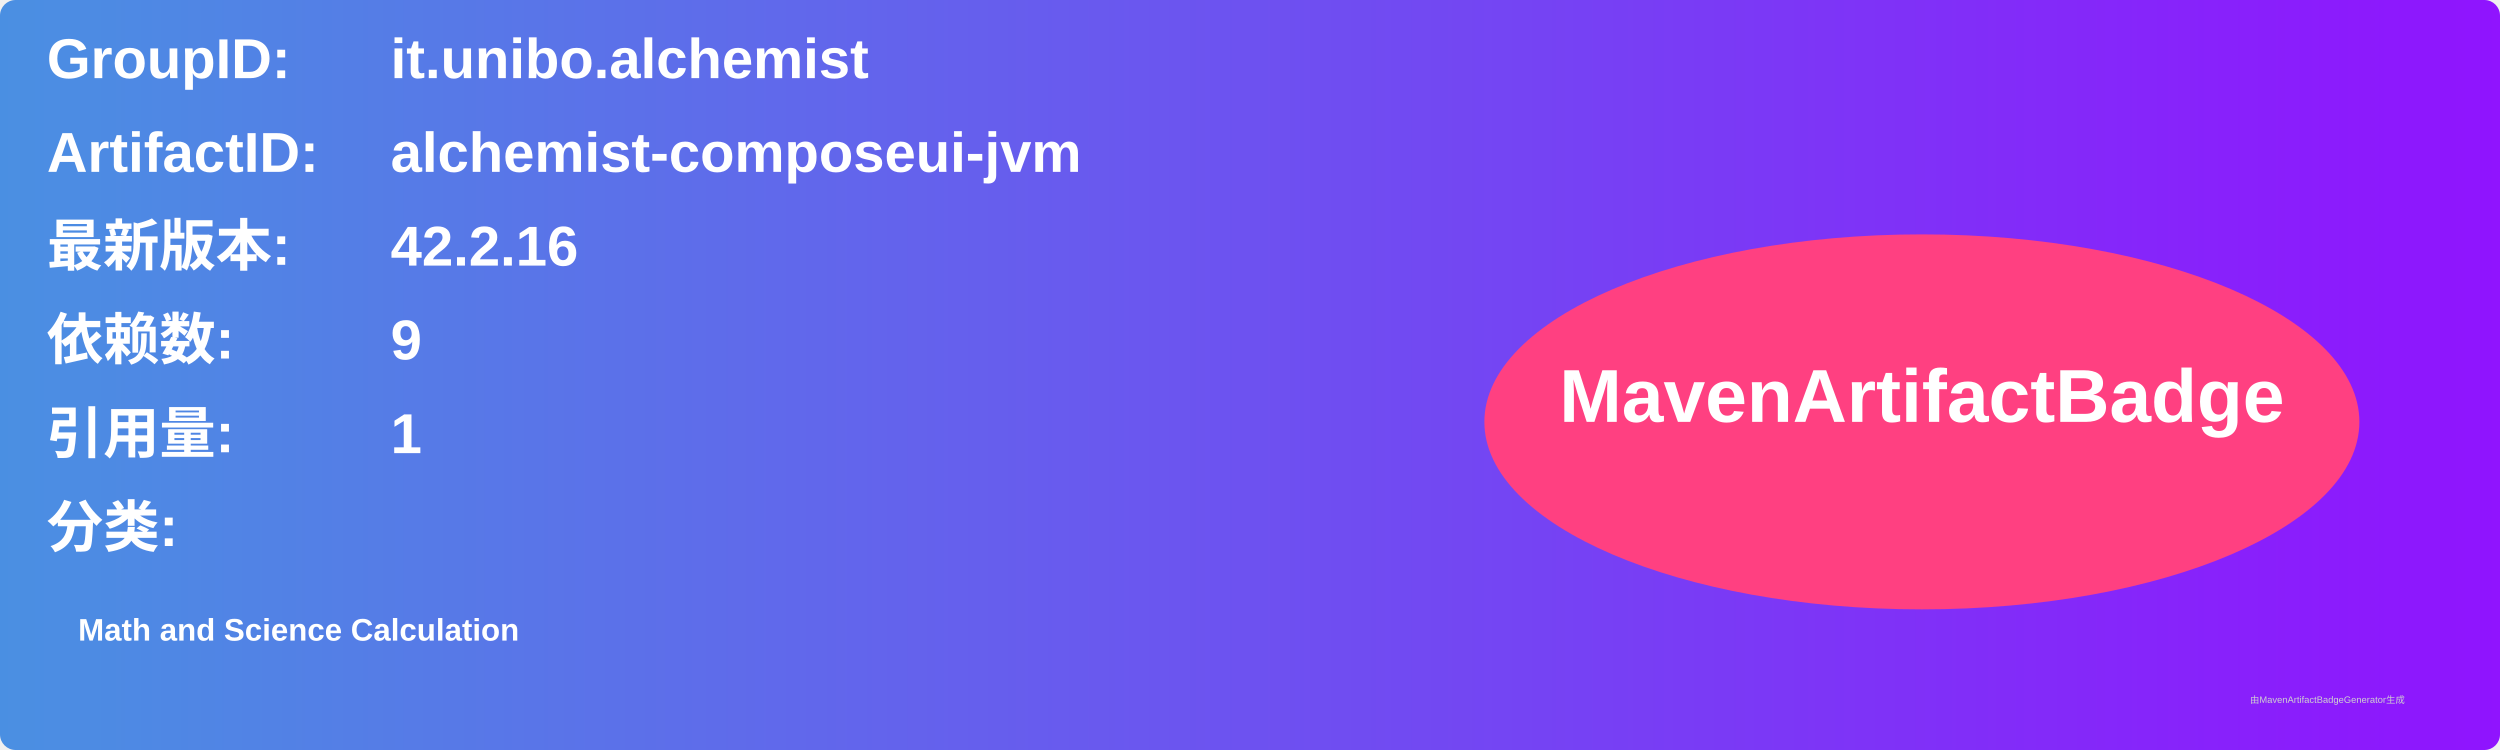
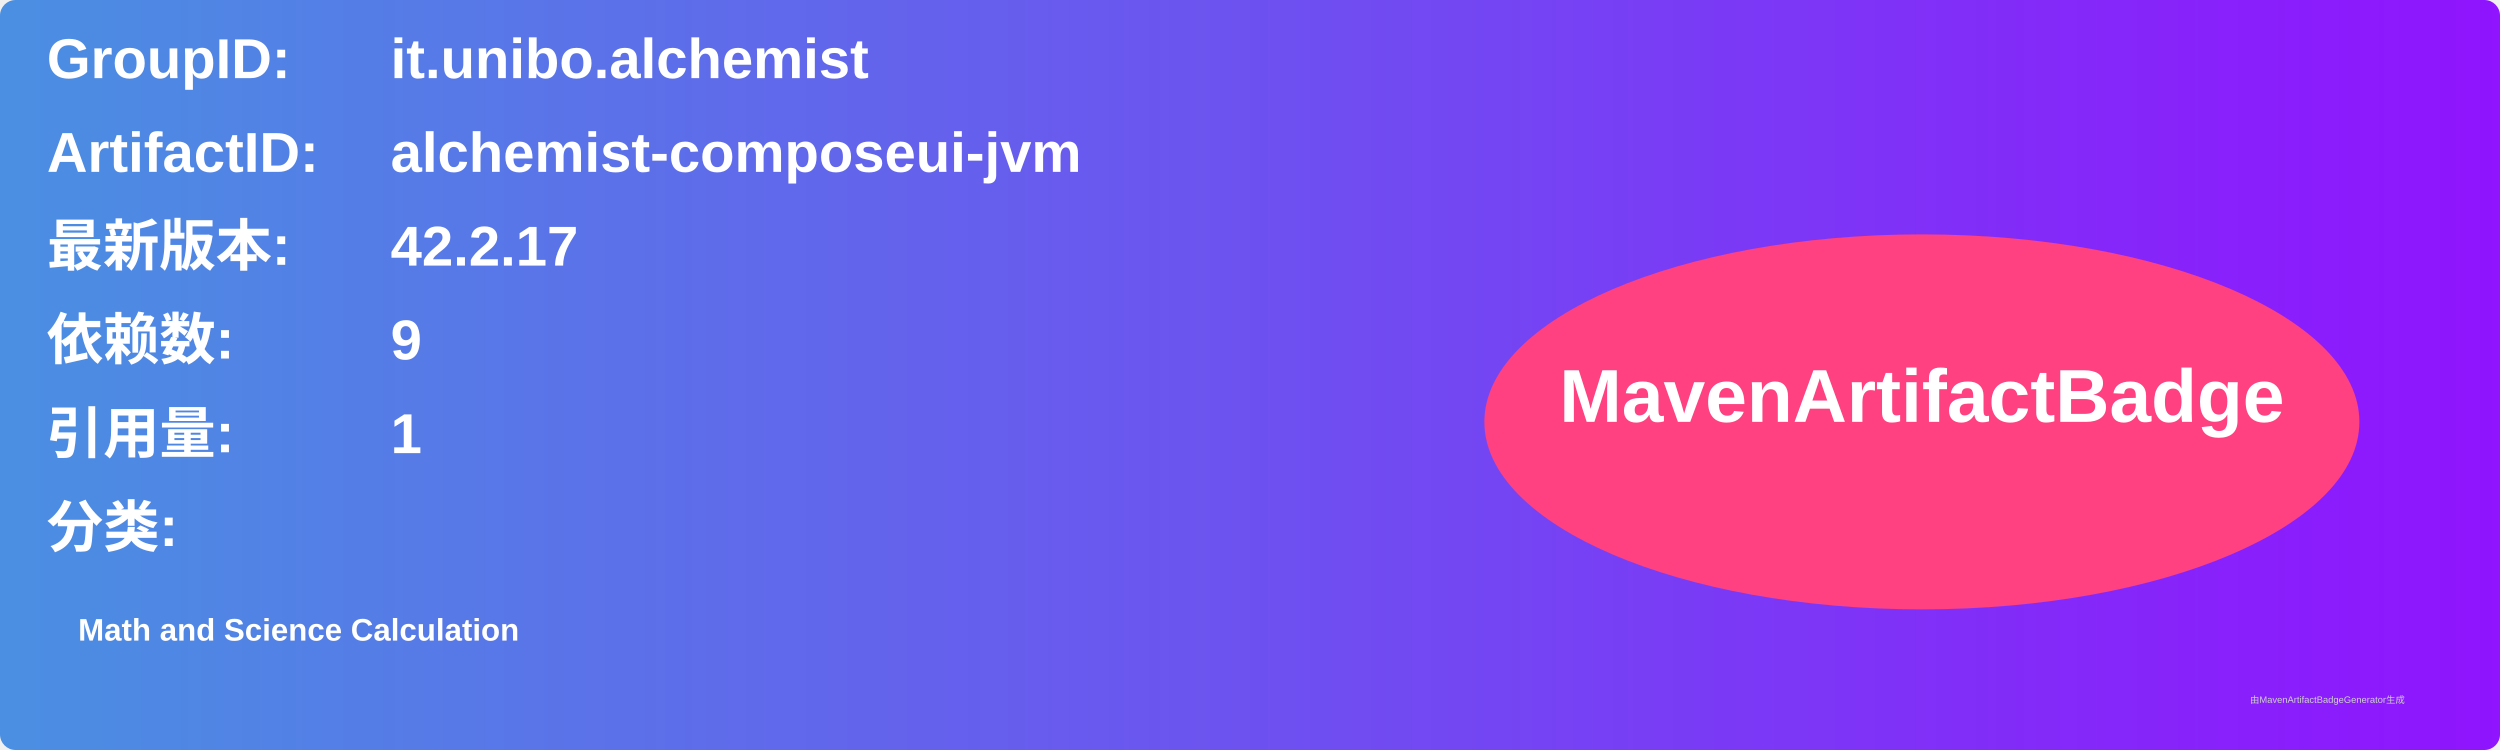
<svg xmlns="http://www.w3.org/2000/svg" width="800" height="240" viewBox="0 0 800 240">
  <linearGradient id="grad" x1="0%" y1="0%" x2="100%" y2="0%">
    <stop offset="0%" stop-color="#4a90e2" />
    <stop offset="100%" stop-color="#9013fe" />
  </linearGradient>
  <rect width="100%" height="100%" rx="5" ry="5" fill="url(#grad)" />
  <g transform="translate(15, 15)">
    <text x="0" y="10" font-family="Arial" font-size="18" fill="white" font-weight="bold" width="260">GroupID:</text>
    <text x="110" y="10" font-family="Arial" font-size="18" fill="white" font-weight="bold" width="460">it.unibo.alchemist</text>
    <text x="0" y="40" font-family="Arial" font-size="18" fill="white" font-weight="bold" width="260">ArtifactID:</text>
    <text x="110" y="40" font-family="Arial" font-size="18" fill="white" font-weight="bold" width="460">alchemist-composeui-jvm</text>
    <text x="0" y="70" font-family="Arial" font-size="18" fill="white" font-weight="bold">最新版本:</text>
    <text x="110" y="70" font-family="Arial" font-size="18" fill="white" font-weight="bold">
-       <tspan font-weight="bold">42.2.16</tspan>
+       <tspan font-weight="bold">42.2.17</tspan>
    </text>
    <text x="0" y="100" font-family="Arial" font-size="18" fill="white" font-weight="bold">依赖数: </text>
    <text x="110" y="100" font-family="Arial" font-size="18" fill="white">
      <tspan font-weight="bold">9</tspan>
    </text>
    <text x="0" y="130" font-family="Arial" font-size="18" fill="white" font-weight="bold">引用量: </text>
    <text x="110" y="130" font-family="Arial" font-size="18" fill="white">
      <tspan font-weight="bold">1</tspan>
    </text>
    <text x="0" y="160" font-family="Arial" font-size="18" fill="white" font-weight="bold">分类:</text>
    <text x="10" y="190" font-family="Arial" font-size="10" fill="white">
      <tspan font-weight="bold">Math and Science Calculation</tspan>
    </text>
    <ellipse cx="600" cy="120" rx="140" ry="60" fill="#ff4081" />
    <text x="600" y="120" text-anchor="middle" font-family="Arial" font-size="24" fill="white" font-weight="bold">MavenArtifactBadge</text>
  </g>
  <text x="720" y="225" font-family="Arial" font-size="3" fill="#d0d0d0">由MavenArtifactBadgeGenerator生成</text>
</svg>
